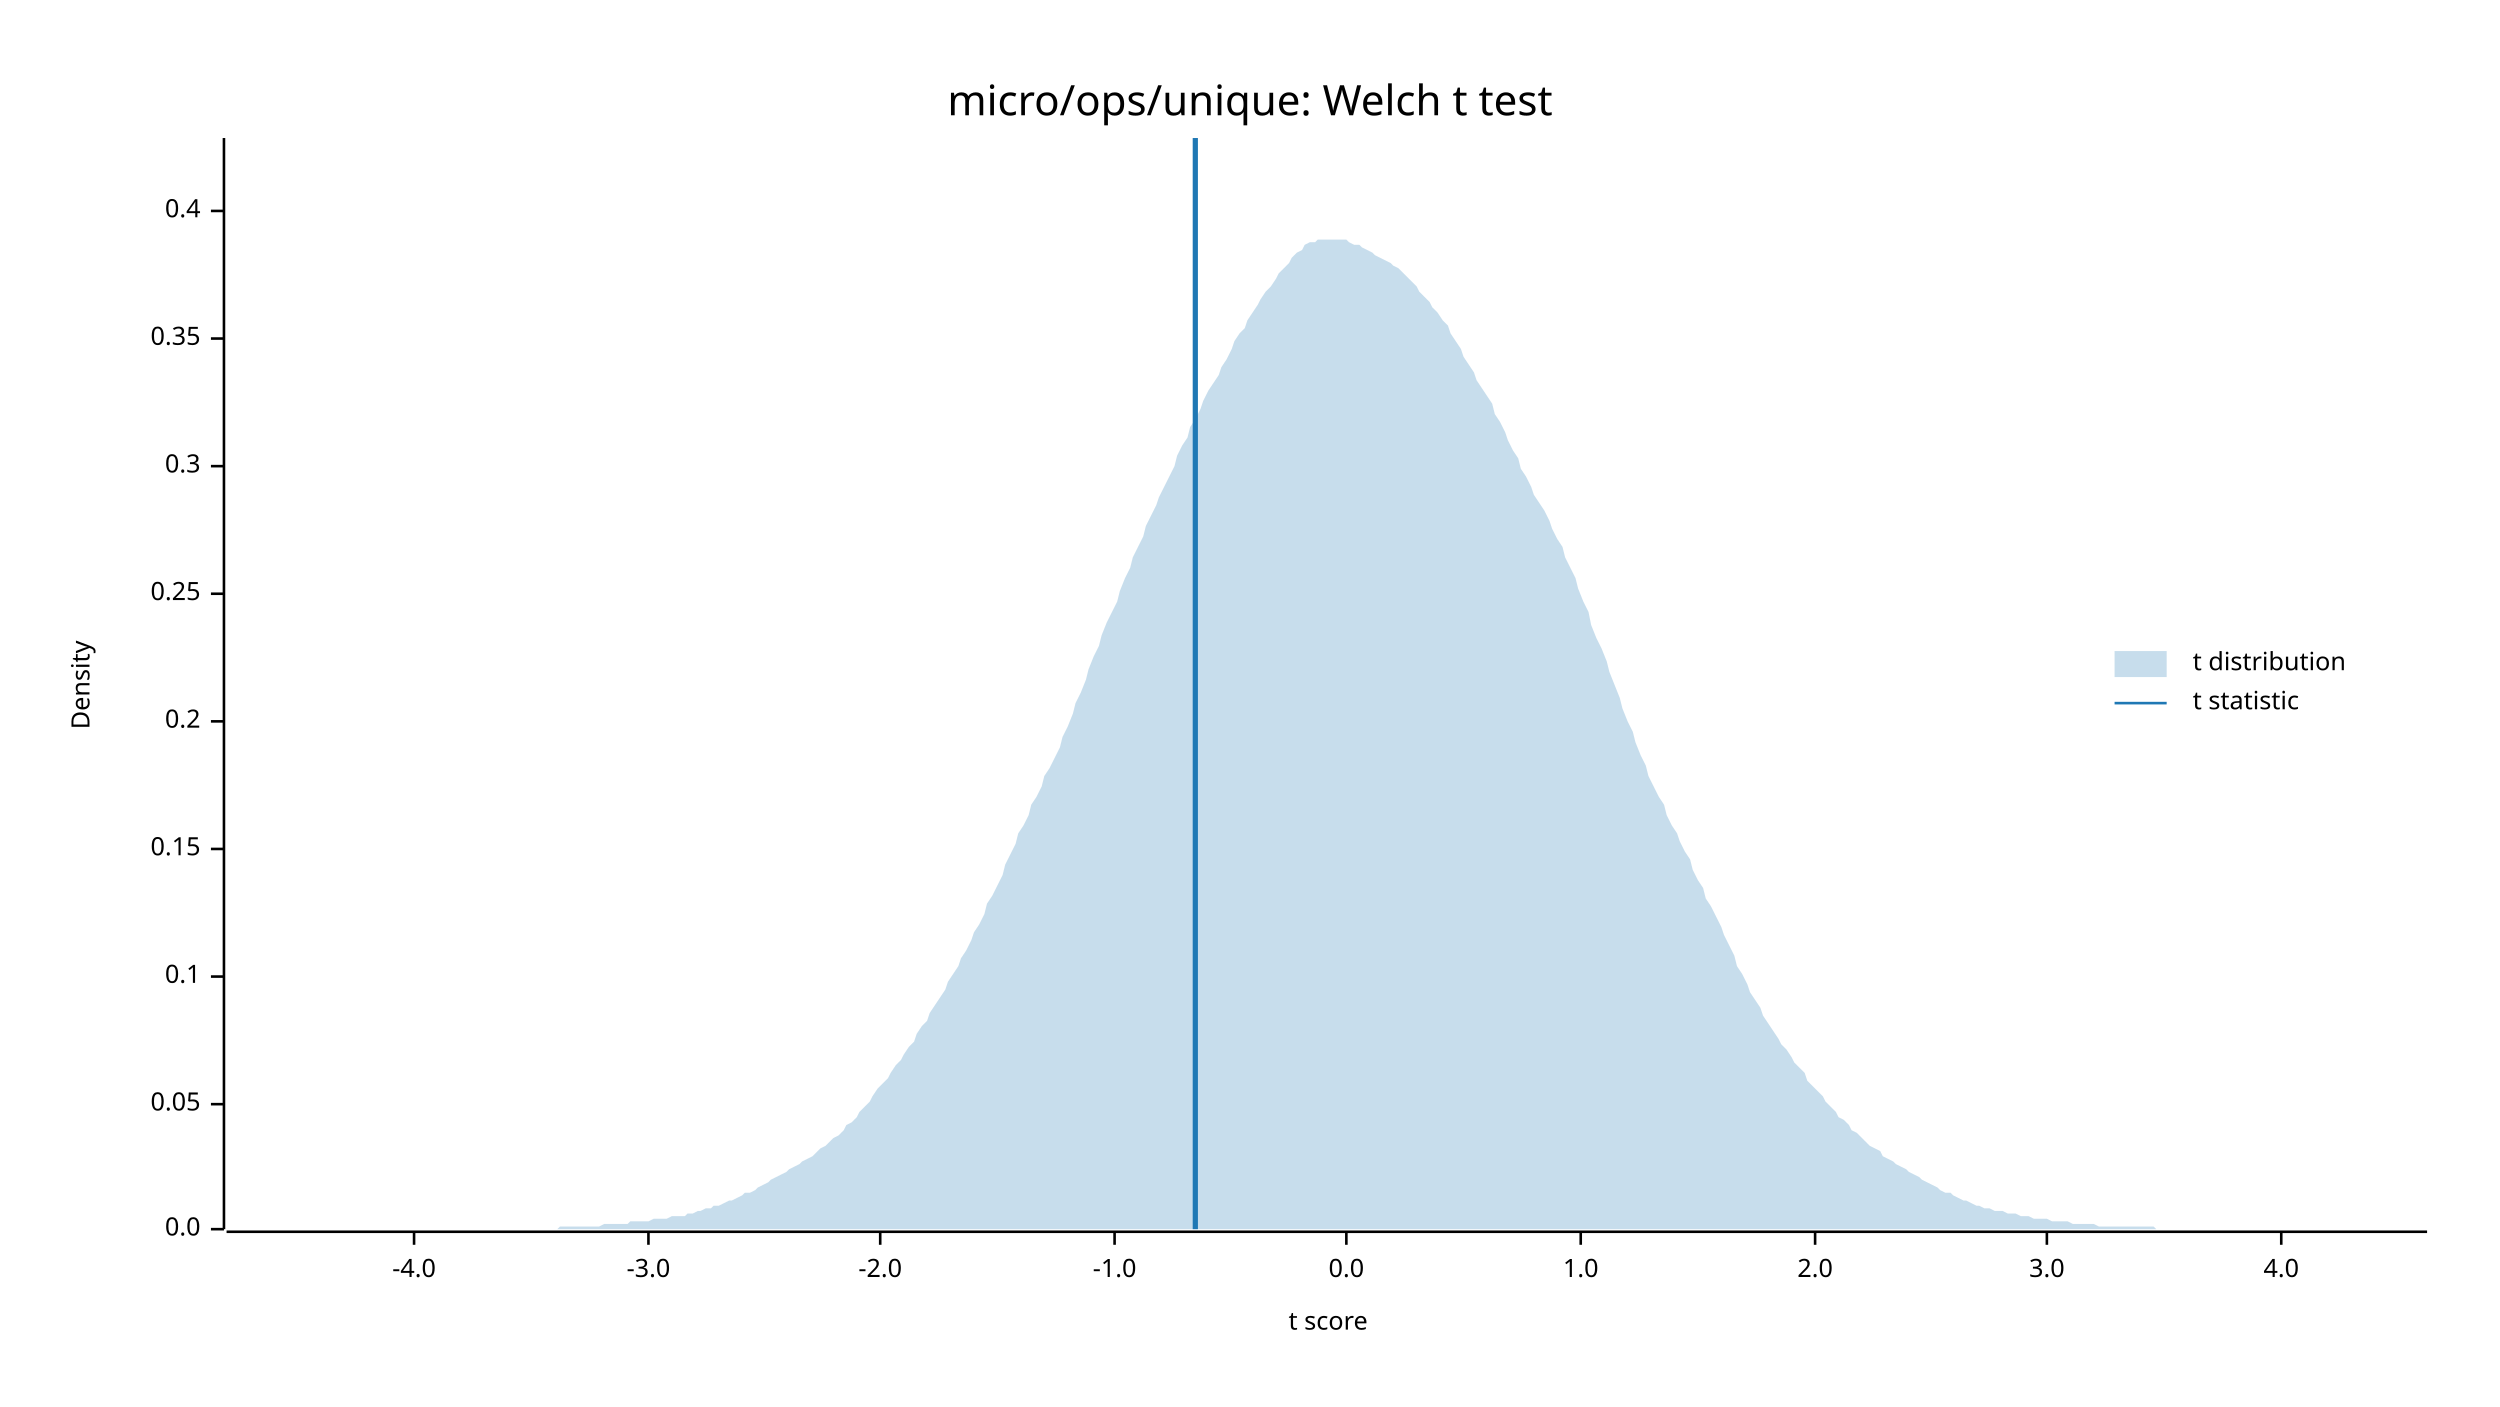
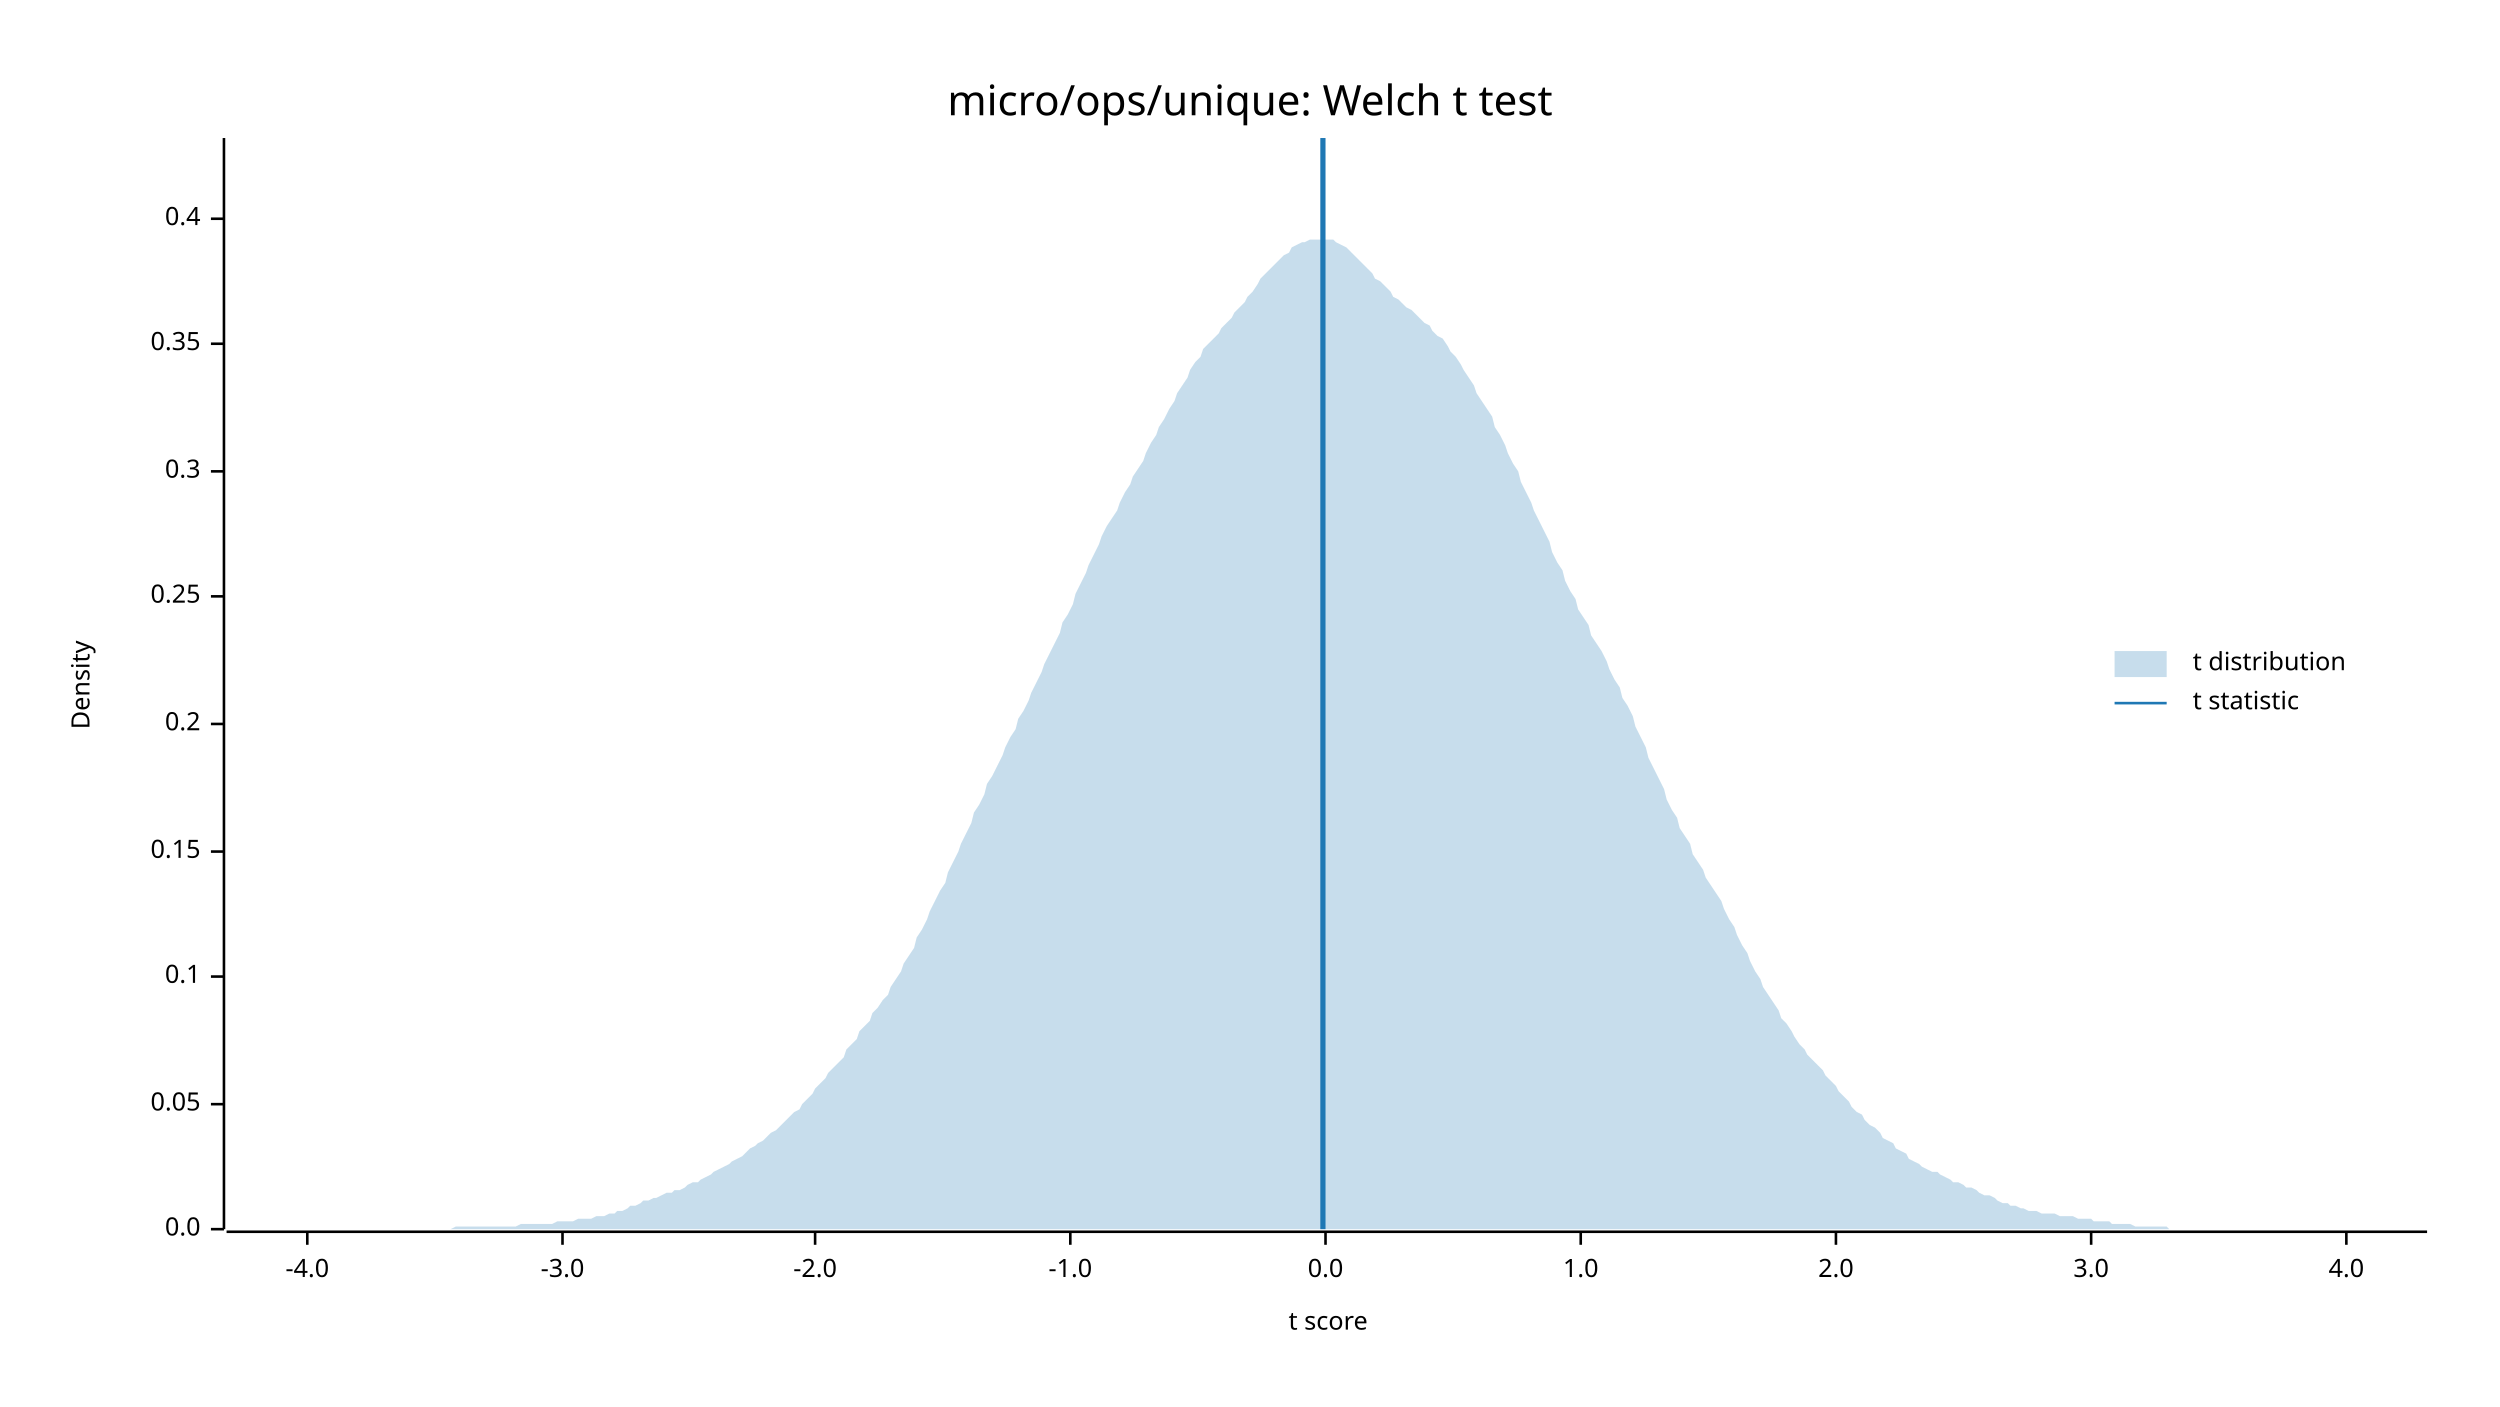
<svg xmlns="http://www.w3.org/2000/svg" width="960" height="540" viewBox="0 0 960 540">
  <text x="480" y="32" dy="0.76em" text-anchor="middle" font-family="sans-serif" font-size="16.129" opacity="1" fill="#000000">
micro/ops/unique: Welch t test
</text>
  <text x="27" y="263" dy="0.76em" text-anchor="middle" font-family="sans-serif" font-size="9.677" opacity="1" fill="#000000" transform="rotate(270, 27, 263)">
Density
</text>
  <text x="510" y="513" dy="-0.5ex" text-anchor="middle" font-family="sans-serif" font-size="9.677" opacity="1" fill="#000000">
t score
</text>
  <polyline fill="none" opacity="1" stroke="#000000" stroke-width="1" points="86,53 86,472 " />
  <text x="77" y="472" dy="0.5ex" text-anchor="end" font-family="sans-serif" font-size="9.677" opacity="1" fill="#000000">
0.0
</text>
  <polyline fill="none" opacity="1" stroke="#000000" stroke-width="1" points="81,472 86,472 " />
  <text x="77" y="424" dy="0.5ex" text-anchor="end" font-family="sans-serif" font-size="9.677" opacity="1" fill="#000000">
0.05
</text>
  <polyline fill="none" opacity="1" stroke="#000000" stroke-width="1" points="81,424 86,424 " />
  <text x="77" y="375" dy="0.5ex" text-anchor="end" font-family="sans-serif" font-size="9.677" opacity="1" fill="#000000">
0.1
</text>
  <polyline fill="none" opacity="1" stroke="#000000" stroke-width="1" points="81,375 86,375 " />
-   <text x="77" y="326" dy="0.5ex" text-anchor="end" font-family="sans-serif" font-size="9.677" opacity="1" fill="#000000">
+   <text x="77" y="327" dy="0.5ex" text-anchor="end" font-family="sans-serif" font-size="9.677" opacity="1" fill="#000000">
0.15
</text>
-   <polyline fill="none" opacity="1" stroke="#000000" stroke-width="1" points="81,326 86,326 " />
-   <text x="77" y="277" dy="0.5ex" text-anchor="end" font-family="sans-serif" font-size="9.677" opacity="1" fill="#000000">
+   <polyline fill="none" opacity="1" stroke="#000000" stroke-width="1" points="81,327 86,327 " />
+   <text x="77" y="278" dy="0.5ex" text-anchor="end" font-family="sans-serif" font-size="9.677" opacity="1" fill="#000000">
0.2
</text>
-   <polyline fill="none" opacity="1" stroke="#000000" stroke-width="1" points="81,277 86,277 " />
-   <text x="77" y="228" dy="0.5ex" text-anchor="end" font-family="sans-serif" font-size="9.677" opacity="1" fill="#000000">
+   <polyline fill="none" opacity="1" stroke="#000000" stroke-width="1" points="81,278 86,278 " />
+   <text x="77" y="229" dy="0.5ex" text-anchor="end" font-family="sans-serif" font-size="9.677" opacity="1" fill="#000000">
0.25
</text>
-   <polyline fill="none" opacity="1" stroke="#000000" stroke-width="1" points="81,228 86,228 " />
-   <text x="77" y="179" dy="0.5ex" text-anchor="end" font-family="sans-serif" font-size="9.677" opacity="1" fill="#000000">
+   <polyline fill="none" opacity="1" stroke="#000000" stroke-width="1" points="81,229 86,229 " />
+   <text x="77" y="181" dy="0.5ex" text-anchor="end" font-family="sans-serif" font-size="9.677" opacity="1" fill="#000000">
0.3
</text>
-   <polyline fill="none" opacity="1" stroke="#000000" stroke-width="1" points="81,179 86,179 " />
-   <text x="77" y="130" dy="0.5ex" text-anchor="end" font-family="sans-serif" font-size="9.677" opacity="1" fill="#000000">
+   <polyline fill="none" opacity="1" stroke="#000000" stroke-width="1" points="81,181 86,181 " />
+   <text x="77" y="132" dy="0.5ex" text-anchor="end" font-family="sans-serif" font-size="9.677" opacity="1" fill="#000000">
0.35
</text>
-   <polyline fill="none" opacity="1" stroke="#000000" stroke-width="1" points="81,130 86,130 " />
-   <text x="77" y="81" dy="0.5ex" text-anchor="end" font-family="sans-serif" font-size="9.677" opacity="1" fill="#000000">
+   <polyline fill="none" opacity="1" stroke="#000000" stroke-width="1" points="81,132 86,132 " />
+   <text x="77" y="84" dy="0.5ex" text-anchor="end" font-family="sans-serif" font-size="9.677" opacity="1" fill="#000000">
0.4
</text>
-   <polyline fill="none" opacity="1" stroke="#000000" stroke-width="1" points="81,81 86,81 " />
+   <polyline fill="none" opacity="1" stroke="#000000" stroke-width="1" points="81,84 86,84 " />
  <polyline fill="none" opacity="1" stroke="#000000" stroke-width="1" points="87,473 932,473 " />
-   <text x="159" y="483" dy="0.76em" text-anchor="middle" font-family="sans-serif" font-size="9.677" opacity="1" fill="#000000">
+   <text x="118" y="483" dy="0.76em" text-anchor="middle" font-family="sans-serif" font-size="9.677" opacity="1" fill="#000000">
-4.0
</text>
-   <polyline fill="none" opacity="1" stroke="#000000" stroke-width="1" points="159,473 159,478 " />
-   <text x="249" y="483" dy="0.76em" text-anchor="middle" font-family="sans-serif" font-size="9.677" opacity="1" fill="#000000">
+   <polyline fill="none" opacity="1" stroke="#000000" stroke-width="1" points="118,473 118,478 " />
+   <text x="216" y="483" dy="0.76em" text-anchor="middle" font-family="sans-serif" font-size="9.677" opacity="1" fill="#000000">
-3.0
</text>
-   <polyline fill="none" opacity="1" stroke="#000000" stroke-width="1" points="249,473 249,478 " />
-   <text x="338" y="483" dy="0.76em" text-anchor="middle" font-family="sans-serif" font-size="9.677" opacity="1" fill="#000000">
+   <polyline fill="none" opacity="1" stroke="#000000" stroke-width="1" points="216,473 216,478 " />
+   <text x="313" y="483" dy="0.76em" text-anchor="middle" font-family="sans-serif" font-size="9.677" opacity="1" fill="#000000">
-2.0
</text>
-   <polyline fill="none" opacity="1" stroke="#000000" stroke-width="1" points="338,473 338,478 " />
-   <text x="428" y="483" dy="0.76em" text-anchor="middle" font-family="sans-serif" font-size="9.677" opacity="1" fill="#000000">
+   <polyline fill="none" opacity="1" stroke="#000000" stroke-width="1" points="313,473 313,478 " />
+   <text x="411" y="483" dy="0.76em" text-anchor="middle" font-family="sans-serif" font-size="9.677" opacity="1" fill="#000000">
-1.0
</text>
-   <polyline fill="none" opacity="1" stroke="#000000" stroke-width="1" points="428,473 428,478 " />
-   <text x="517" y="483" dy="0.76em" text-anchor="middle" font-family="sans-serif" font-size="9.677" opacity="1" fill="#000000">
+   <polyline fill="none" opacity="1" stroke="#000000" stroke-width="1" points="411,473 411,478 " />
+   <text x="509" y="483" dy="0.76em" text-anchor="middle" font-family="sans-serif" font-size="9.677" opacity="1" fill="#000000">
0.0
</text>
-   <polyline fill="none" opacity="1" stroke="#000000" stroke-width="1" points="517,473 517,478 " />
+   <polyline fill="none" opacity="1" stroke="#000000" stroke-width="1" points="509,473 509,478 " />
  <text x="607" y="483" dy="0.76em" text-anchor="middle" font-family="sans-serif" font-size="9.677" opacity="1" fill="#000000">
1.0
</text>
  <polyline fill="none" opacity="1" stroke="#000000" stroke-width="1" points="607,473 607,478 " />
-   <text x="697" y="483" dy="0.76em" text-anchor="middle" font-family="sans-serif" font-size="9.677" opacity="1" fill="#000000">
+   <text x="705" y="483" dy="0.76em" text-anchor="middle" font-family="sans-serif" font-size="9.677" opacity="1" fill="#000000">
2.0
</text>
-   <polyline fill="none" opacity="1" stroke="#000000" stroke-width="1" points="697,473 697,478 " />
-   <text x="786" y="483" dy="0.76em" text-anchor="middle" font-family="sans-serif" font-size="9.677" opacity="1" fill="#000000">
+   <polyline fill="none" opacity="1" stroke="#000000" stroke-width="1" points="705,473 705,478 " />
+   <text x="803" y="483" dy="0.76em" text-anchor="middle" font-family="sans-serif" font-size="9.677" opacity="1" fill="#000000">
3.0
</text>
-   <polyline fill="none" opacity="1" stroke="#000000" stroke-width="1" points="786,473 786,478 " />
-   <text x="876" y="483" dy="0.76em" text-anchor="middle" font-family="sans-serif" font-size="9.677" opacity="1" fill="#000000">
+   <polyline fill="none" opacity="1" stroke="#000000" stroke-width="1" points="803,473 803,478 " />
+   <text x="901" y="483" dy="0.76em" text-anchor="middle" font-family="sans-serif" font-size="9.677" opacity="1" fill="#000000">
4.0
</text>
-   <polyline fill="none" opacity="1" stroke="#000000" stroke-width="1" points="876,473 876,478 " />
-   <polygon opacity="0.25" fill="#1F78B4" points="87,472 88,472 90,472 92,472 93,472 95,472 97,472 98,472 100,472 102,472 103,472 105,472 107,472 109,472 110,472 112,472 114,472 115,472 117,472 119,472 120,472 122,472 124,472 125,472 127,472 129,472 131,472 132,472 134,472 136,472 137,472 139,472 141,472 142,472 144,472 146,472 147,472 149,472 151,472 153,472 154,472 156,472 158,472 159,472 161,472 163,472 164,472 166,472 168,472 169,472 171,472 173,472 175,472 176,472 178,472 180,472 181,472 183,472 185,472 186,472 188,472 190,472 191,472 193,472 195,472 197,472 198,472 200,472 202,472 203,472 205,472 207,472 208,472 210,472 212,472 214,472 215,471 217,471 219,471 220,471 222,471 224,471 225,471 227,471 229,471 230,471 232,470 234,470 236,470 237,470 239,470 241,470 242,469 244,469 246,469 247,469 249,469 251,468 252,468 254,468 256,468 258,467 259,467 261,467 263,467 264,466 266,466 268,465 269,465 271,464 273,464 274,463 276,463 278,462 280,461 281,461 283,460 285,459 286,458 288,458 290,457 291,456 293,455 295,454 296,453 298,452 300,451 302,450 303,449 305,448 307,447 308,446 310,445 312,444 313,443 315,441 317,440 318,439 320,437 322,436 324,434 325,432 327,431 329,429 330,427 332,425 334,423 335,421 337,418 339,416 341,414 342,412 344,409 346,407 347,405 349,402 351,400 352,397 354,394 356,392 357,389 359,386 361,383 363,380 364,377 366,374 368,371 369,368 371,365 373,361 374,358 376,355 378,351 379,347 381,344 383,340 385,336 386,332 388,328 390,324 391,320 393,317 395,313 396,309 398,306 400,302 401,298 403,295 405,291 407,287 408,283 410,279 412,274 413,270 415,266 417,261 418,257 420,252 422,248 423,244 425,239 427,235 429,231 430,227 432,222 434,218 435,214 437,210 439,206 440,202 442,198 444,194 445,191 447,187 449,183 451,179 452,175 454,171 456,168 457,164 459,161 461,157 462,154 464,150 466,147 468,144 469,141 471,138 473,134 474,131 476,128 478,126 479,123 481,120 483,117 484,115 486,112 488,110 490,107 491,105 493,103 495,101 496,99 498,97 500,96 501,94 503,93 505,93 506,92 508,92 510,92 512,92 513,92 515,92 517,92 518,93 520,94 522,94 523,95 525,96 527,97 528,98 530,99 532,100 534,101 535,102 537,103 539,105 540,106 542,108 544,110 545,112 547,114 549,116 550,118 552,120 554,123 556,125 557,128 559,131 561,134 562,137 564,140 566,143 567,146 569,149 571,152 573,155 574,159 576,162 578,166 579,169 581,173 583,176 584,180 586,183 588,187 589,190 591,193 593,196 595,200 596,203 598,207 600,210 601,214 603,218 605,222 606,226 608,231 610,235 611,240 613,245 615,249 617,254 618,258 620,263 622,268 623,272 625,277 627,281 628,285 630,290 632,294 633,298 635,302 637,306 639,309 640,313 642,317 644,320 645,323 647,327 649,330 650,334 652,338 654,341 655,345 657,348 659,352 661,356 662,359 664,363 666,367 667,371 669,374 671,378 672,381 674,384 676,387 677,390 679,393 681,396 683,399 684,401 686,403 688,406 689,408 691,410 693,412 694,415 696,417 698,419 700,421 701,423 703,425 705,427 706,429 708,430 710,432 711,434 713,435 715,437 716,438 718,440 720,441 722,442 723,444 725,445 727,446 728,447 730,448 732,449 733,450 735,451 737,452 738,453 740,454 742,455 744,456 745,457 747,458 749,458 750,459 752,460 754,461 755,461 757,462 759,463 760,463 762,464 764,464 766,465 767,465 769,465 771,466 772,466 774,466 776,467 777,467 779,467 781,468 782,468 784,468 786,468 788,469 789,469 791,469 793,469 794,469 796,470 798,470 799,470 801,470 803,470 804,470 806,471 808,471 810,471 811,471 813,471 815,471 816,471 818,471 820,471 821,471 823,471 825,471 827,471 828,472 830,472 832,472 833,472 835,472 837,472 838,472 840,472 842,472 843,472 845,472 847,472 849,472 850,472 852,472 854,472 855,472 857,472 859,472 860,472 862,472 864,472 865,472 867,472 869,472 871,472 872,472 874,472 876,472 877,472 879,472 881,472 882,472 884,472 886,472 887,472 889,472 891,472 893,472 894,472 896,472 898,472 899,472 901,472 903,472 904,472 906,472 908,472 909,472 911,472 913,472 915,472 916,472 918,472 920,472 921,472 923,472 925,472 926,472 928,472 930,472 932,472 932,472 87,472 " />
-   <polyline fill="none" opacity="1" stroke="#1F78B4" stroke-width="2" points="459,472 459,53 " />
+   <polyline fill="none" opacity="1" stroke="#000000" stroke-width="1" points="901,473 901,478 " />
+   <polygon opacity="0.25" fill="#1F78B4" points="87,472 88,472 90,472 92,472 93,472 95,472 97,472 98,472 100,472 102,472 103,472 105,472 107,472 109,472 110,472 112,472 114,472 115,472 117,472 119,472 120,472 122,472 124,472 125,472 127,472 129,472 131,472 132,472 134,472 136,472 137,472 139,472 141,472 142,472 144,472 146,472 147,472 149,472 151,472 153,472 154,472 156,472 158,472 159,472 161,472 163,472 164,472 166,472 168,472 169,472 171,472 173,472 175,471 176,471 178,471 180,471 181,471 183,471 185,471 186,471 188,471 190,471 191,471 193,471 195,471 197,471 198,471 200,470 202,470 203,470 205,470 207,470 208,470 210,470 212,470 214,469 215,469 217,469 219,469 220,469 222,468 224,468 225,468 227,468 229,467 230,467 232,467 234,466 236,466 237,465 239,465 241,464 242,463 244,463 246,462 247,461 249,461 251,460 252,460 254,459 256,458 258,458 259,457 261,457 263,456 264,455 266,454 268,454 269,453 271,452 273,451 274,450 276,449 278,448 280,447 281,446 283,445 285,444 286,443 288,441 290,440 291,439 293,438 295,436 296,435 298,434 300,432 302,430 303,429 305,427 307,426 308,424 310,422 312,420 313,418 315,416 317,414 318,412 320,410 322,408 324,406 325,403 327,401 329,399 330,396 332,394 334,392 335,389 337,387 339,384 341,382 342,379 344,376 346,373 347,370 349,367 351,364 352,360 354,357 356,353 357,350 359,346 361,342 363,339 364,335 366,331 368,327 369,324 371,320 373,316 374,312 376,309 378,305 379,301 381,298 383,294 385,290 386,287 388,283 390,280 391,276 393,273 395,269 396,266 398,262 400,258 401,255 403,251 405,247 407,243 408,239 410,236 412,232 413,228 415,224 417,220 418,217 420,213 422,209 423,206 425,202 427,199 429,196 430,193 432,189 434,186 435,183 437,180 439,177 440,174 442,170 444,167 445,164 447,161 449,157 451,154 452,151 454,148 456,145 457,142 459,139 461,137 462,134 464,132 466,130 468,128 469,126 471,124 473,122 474,120 476,118 478,116 479,114 481,112 483,109 484,107 486,105 488,103 490,101 491,100 493,98 495,97 496,95 498,94 500,93 501,93 503,92 505,92 506,92 508,92 510,92 512,92 513,93 515,94 517,95 518,96 520,98 522,100 523,101 525,103 527,105 528,107 530,108 532,110 534,112 535,114 537,115 539,117 540,118 542,119 544,121 545,122 547,124 549,125 550,127 552,129 554,130 556,133 557,135 559,137 561,140 562,142 564,145 566,148 567,151 569,154 571,157 573,160 574,164 576,167 578,171 579,174 581,178 583,181 584,185 586,189 588,193 589,196 591,200 593,204 595,208 596,212 598,216 600,219 601,223 603,227 605,230 606,234 608,237 610,240 611,244 613,247 615,250 617,254 618,257 620,261 622,264 623,268 625,271 627,275 628,279 630,283 632,287 633,291 635,295 637,299 639,303 640,307 642,311 644,314 645,318 647,321 649,324 650,328 652,331 654,334 655,337 657,340 659,343 661,346 662,349 664,353 666,356 667,359 669,363 671,366 672,369 674,373 676,376 677,379 679,382 681,385 683,388 684,391 686,393 688,396 689,398 691,401 693,403 694,405 696,407 698,409 700,411 701,413 703,415 705,417 706,419 708,421 710,423 711,425 713,427 715,428 716,430 718,432 720,433 722,435 723,437 725,438 727,439 728,441 730,442 732,443 733,445 735,446 737,447 738,448 740,449 742,450 744,450 745,451 747,452 749,453 750,454 752,454 754,455 755,456 757,456 759,457 760,458 762,459 764,459 766,460 767,461 769,462 771,462 772,463 774,463 776,464 777,464 779,465 781,465 782,465 784,466 786,466 788,466 789,466 791,467 793,467 794,467 796,467 798,468 799,468 801,468 803,468 804,469 806,469 808,469 810,469 811,470 813,470 815,470 816,470 818,470 820,471 821,471 823,471 825,471 827,471 828,471 830,471 832,471 833,472 835,472 837,472 838,472 840,472 842,472 843,472 845,472 847,472 849,472 850,472 852,472 854,472 855,472 857,472 859,472 860,472 862,472 864,472 865,472 867,472 869,472 871,472 872,472 874,472 876,472 877,472 879,472 881,472 882,472 884,472 886,472 887,472 889,472 891,472 893,472 894,472 896,472 898,472 899,472 901,472 903,472 904,472 906,472 908,472 909,472 911,472 913,472 915,472 916,472 918,472 920,472 921,472 923,472 925,472 926,472 928,472 930,472 932,472 932,472 87,472 " />
+   <polyline fill="none" opacity="1" stroke="#1F78B4" stroke-width="2" points="508,472 508,53 " />
  <text x="842" y="250" dy="0.76em" text-anchor="start" font-family="sans-serif" font-size="9.677" opacity="1" fill="#000000">
t distribution
</text>
  <text x="842" y="265" dy="0.76em" text-anchor="start" font-family="sans-serif" font-size="9.677" opacity="1" fill="#000000">
t statistic
</text>
  <rect x="812" y="250" width="20" height="10" opacity="0.25" fill="#1F78B4" stroke="none" />
  <polyline fill="none" opacity="1" stroke="#1F78B4" stroke-width="1" points="812,270 832,270 " />
</svg>
